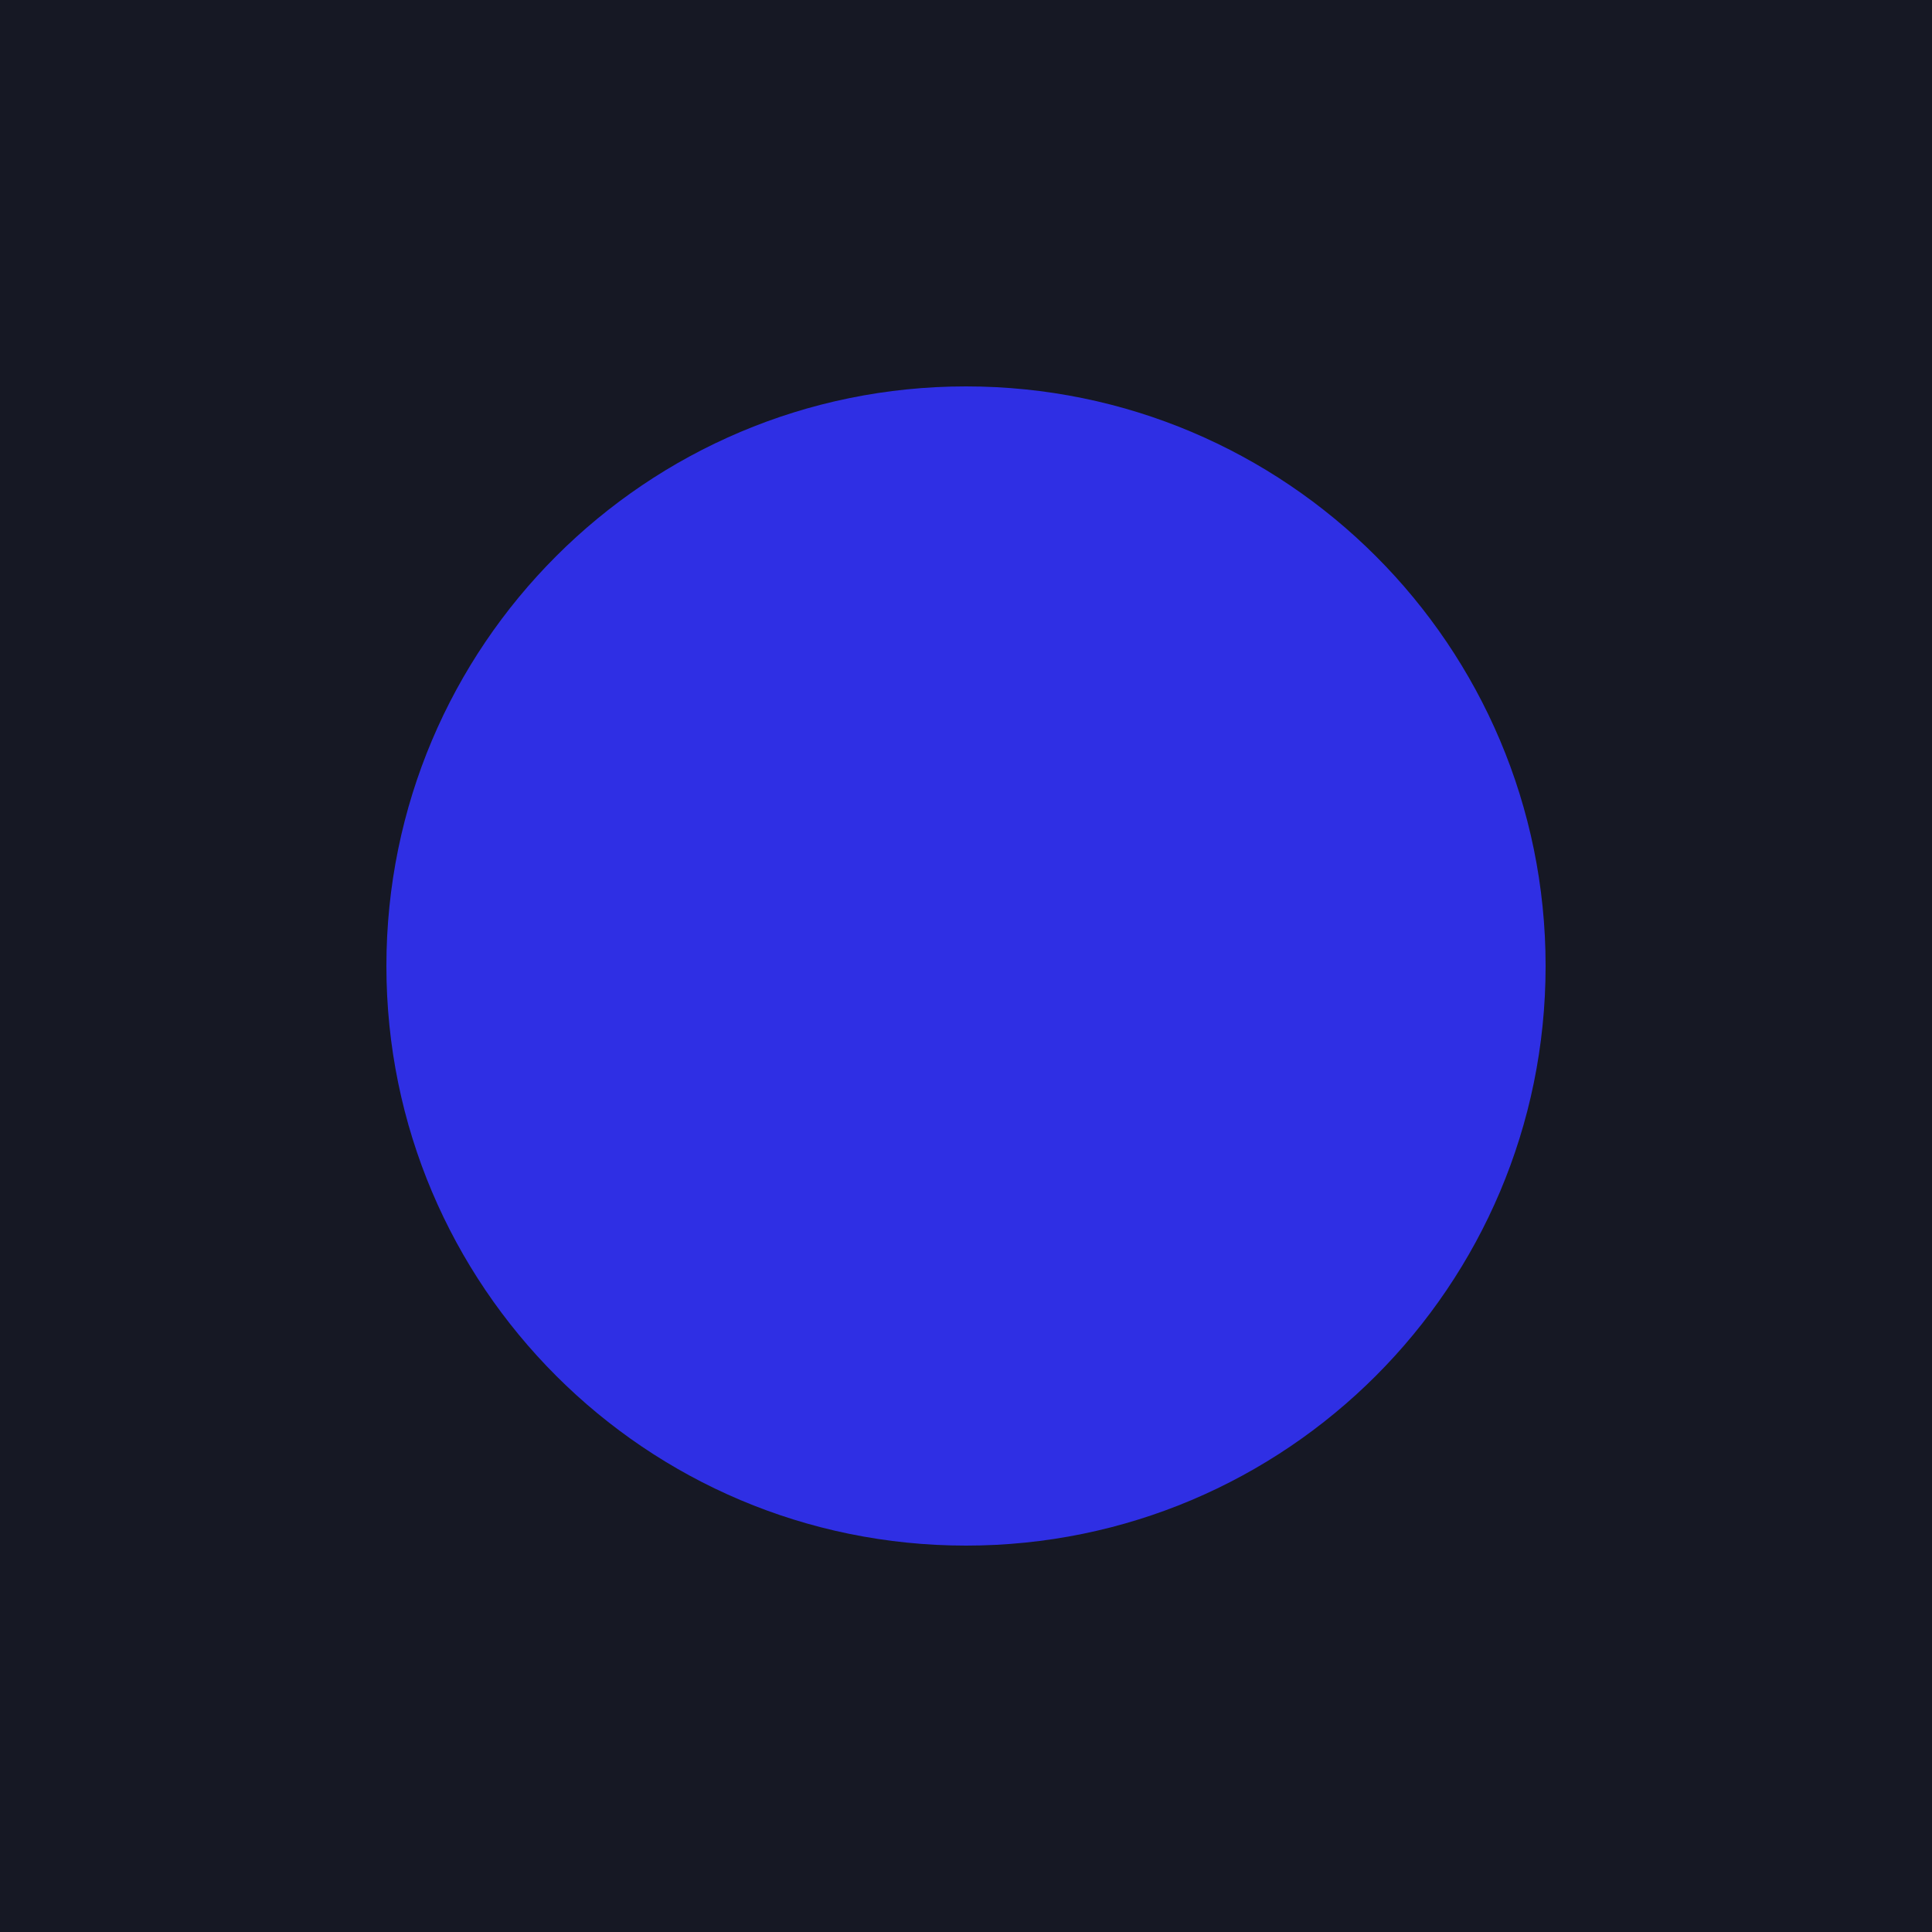
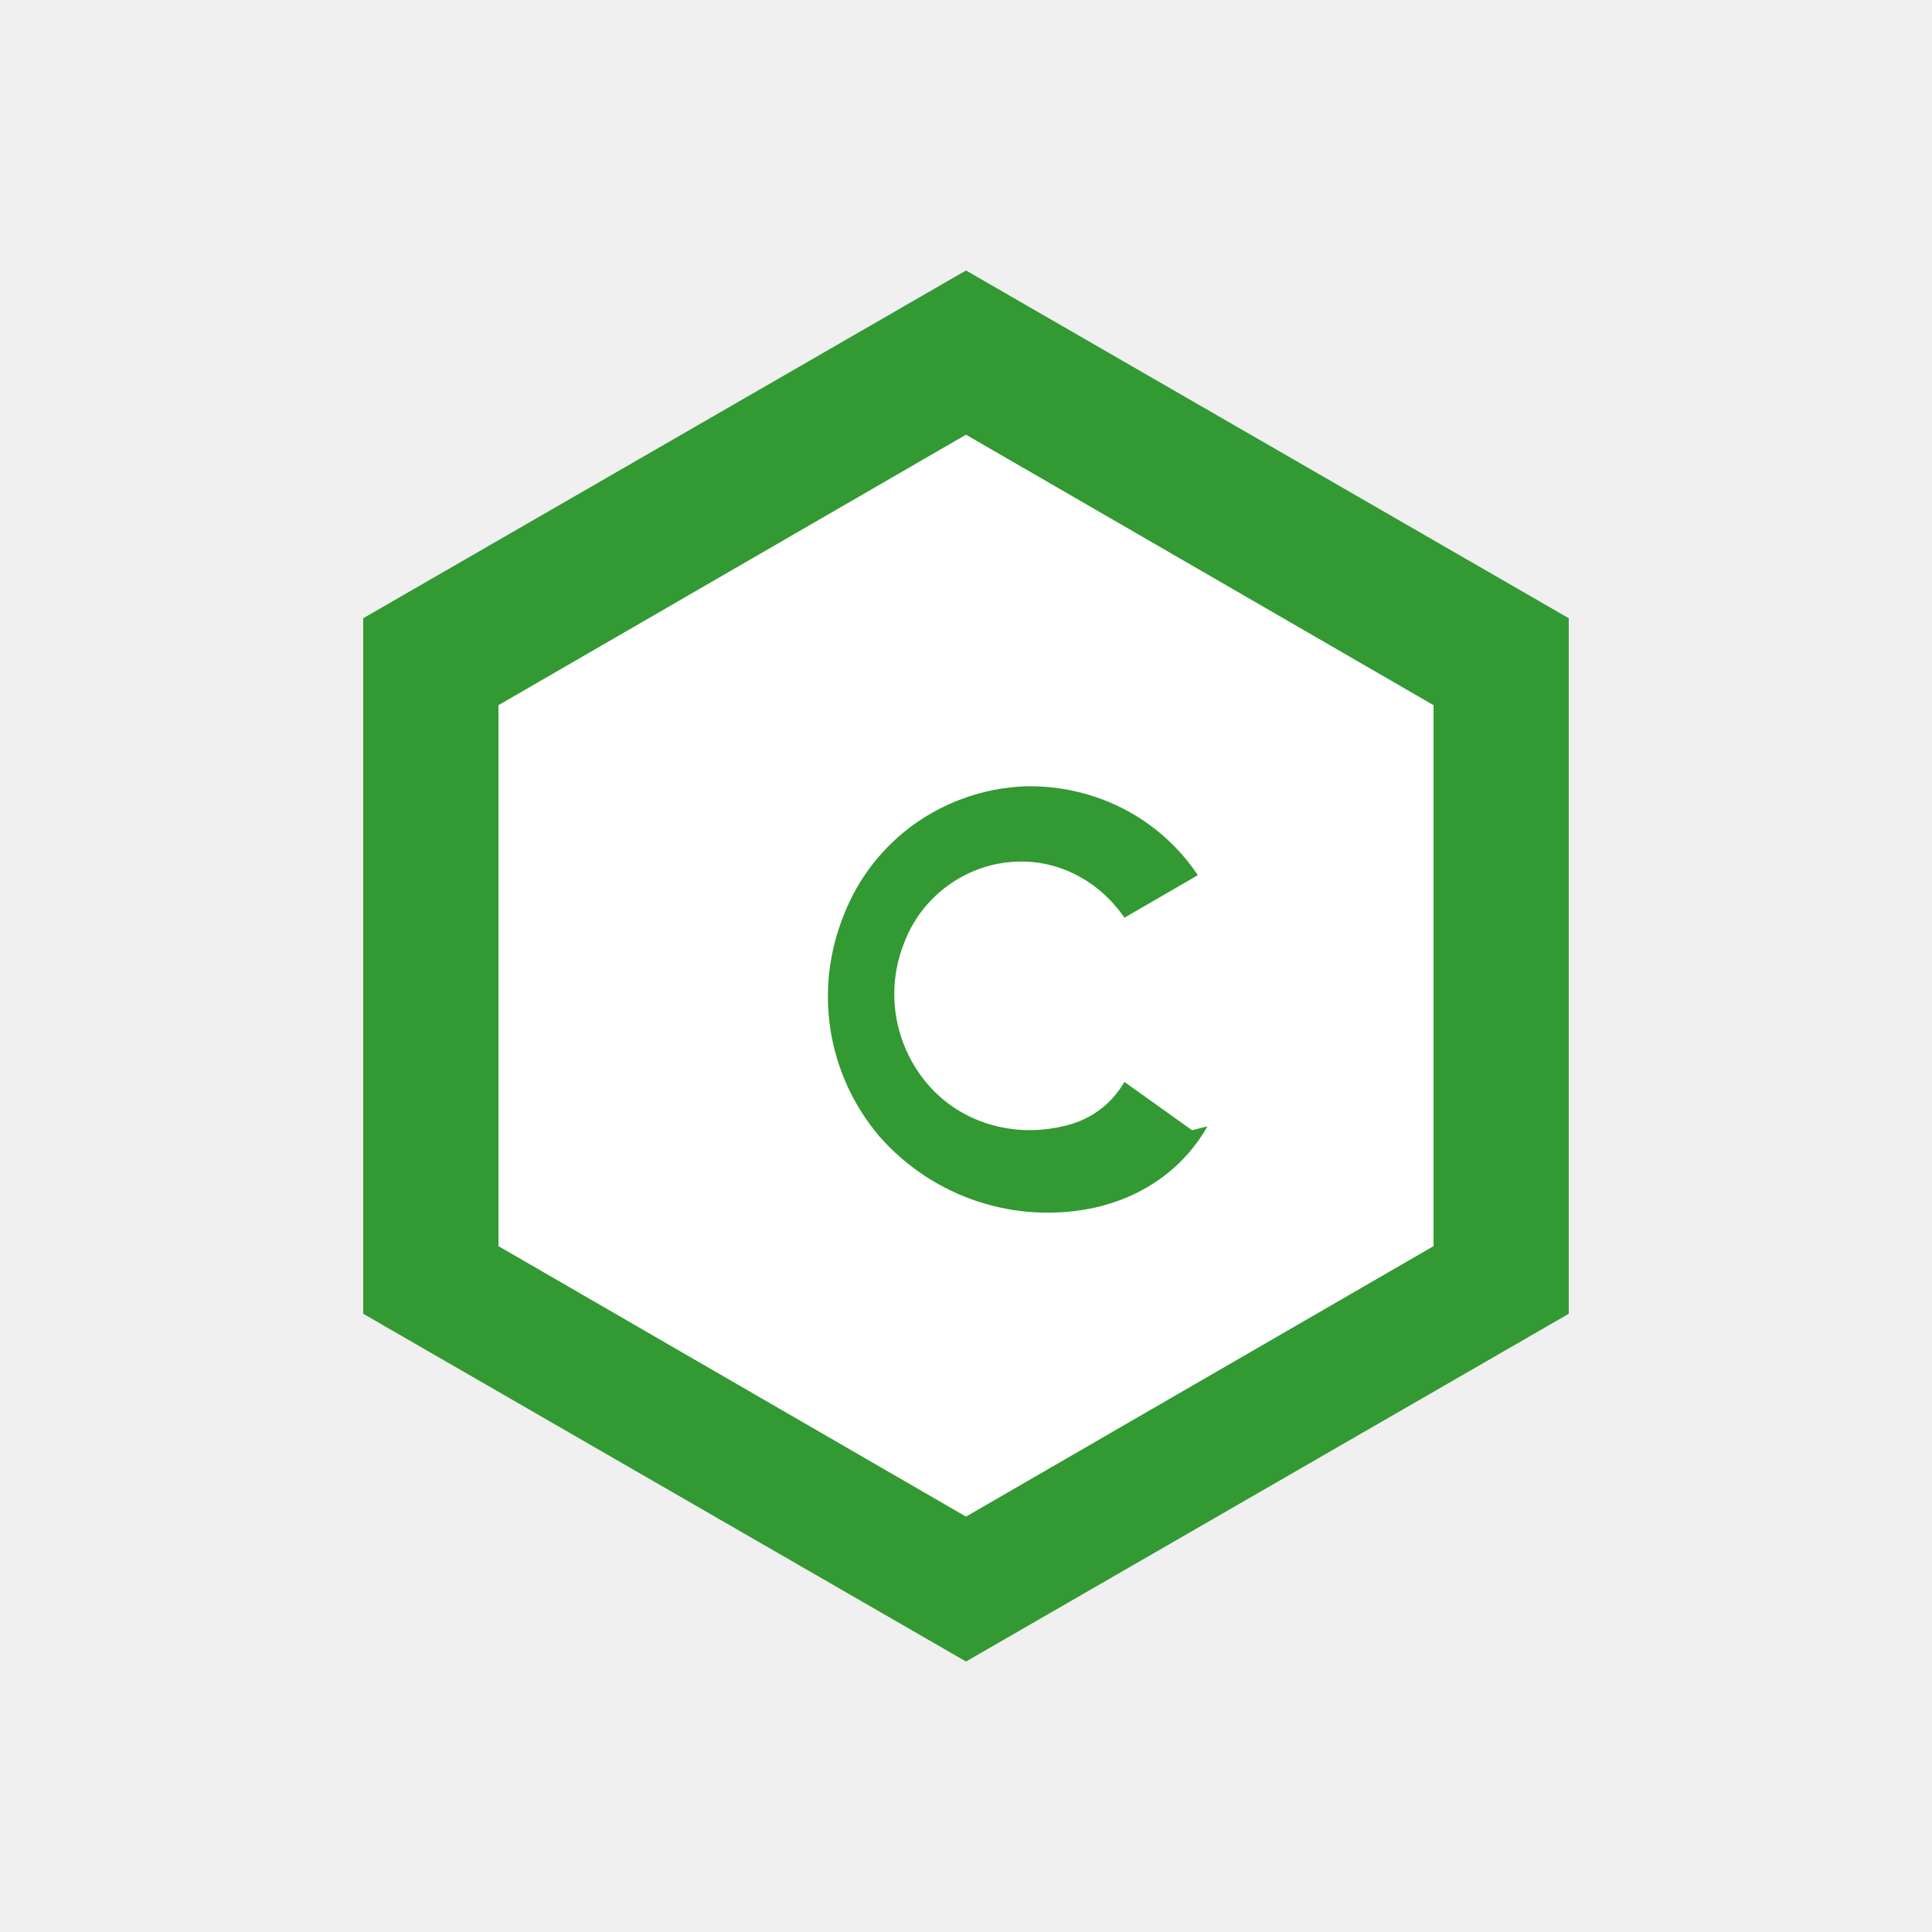
<svg xmlns="http://www.w3.org/2000/svg" viewBox="0 0 100 100" width="100" height="100">
-   <rect width="100" height="100" fill="#161824" />
-   <circle cx="50" cy="50" r="30" fill="#2F2FE4" />
+   <path fill="#339933" d="M50 14L81.2 32v36L50 86 18.8 68V32L50 14z" />
+   <path fill="#FFFFFF" d="M50 22.5L25.8 36.5v28L50 78.5 74.2 64.5v-28L50 22.5zm12.5 35.8c-1.2 2.1-3.2 3.6-5.8 4.2-4.1.9-8.4-.5-11.2-3.7-2.7-3.2-3.4-7.6-1.8-11.5 1.5-3.8 5.1-6.4 9.3-6.6 3.6-.1 7 1.6 9 4.6l-3.8 2.2c-1.3-1.9-3.4-3-5.6-2.9-2.6.1-4.9 1.8-5.8 4.2-1 2.5-.5 5.3 1.2 7.3 1.7 2 4.4 2.8 7 2.2 1.4-.3 2.5-1.1 3.2-2.3l3.5 2.5z" />
</svg>
